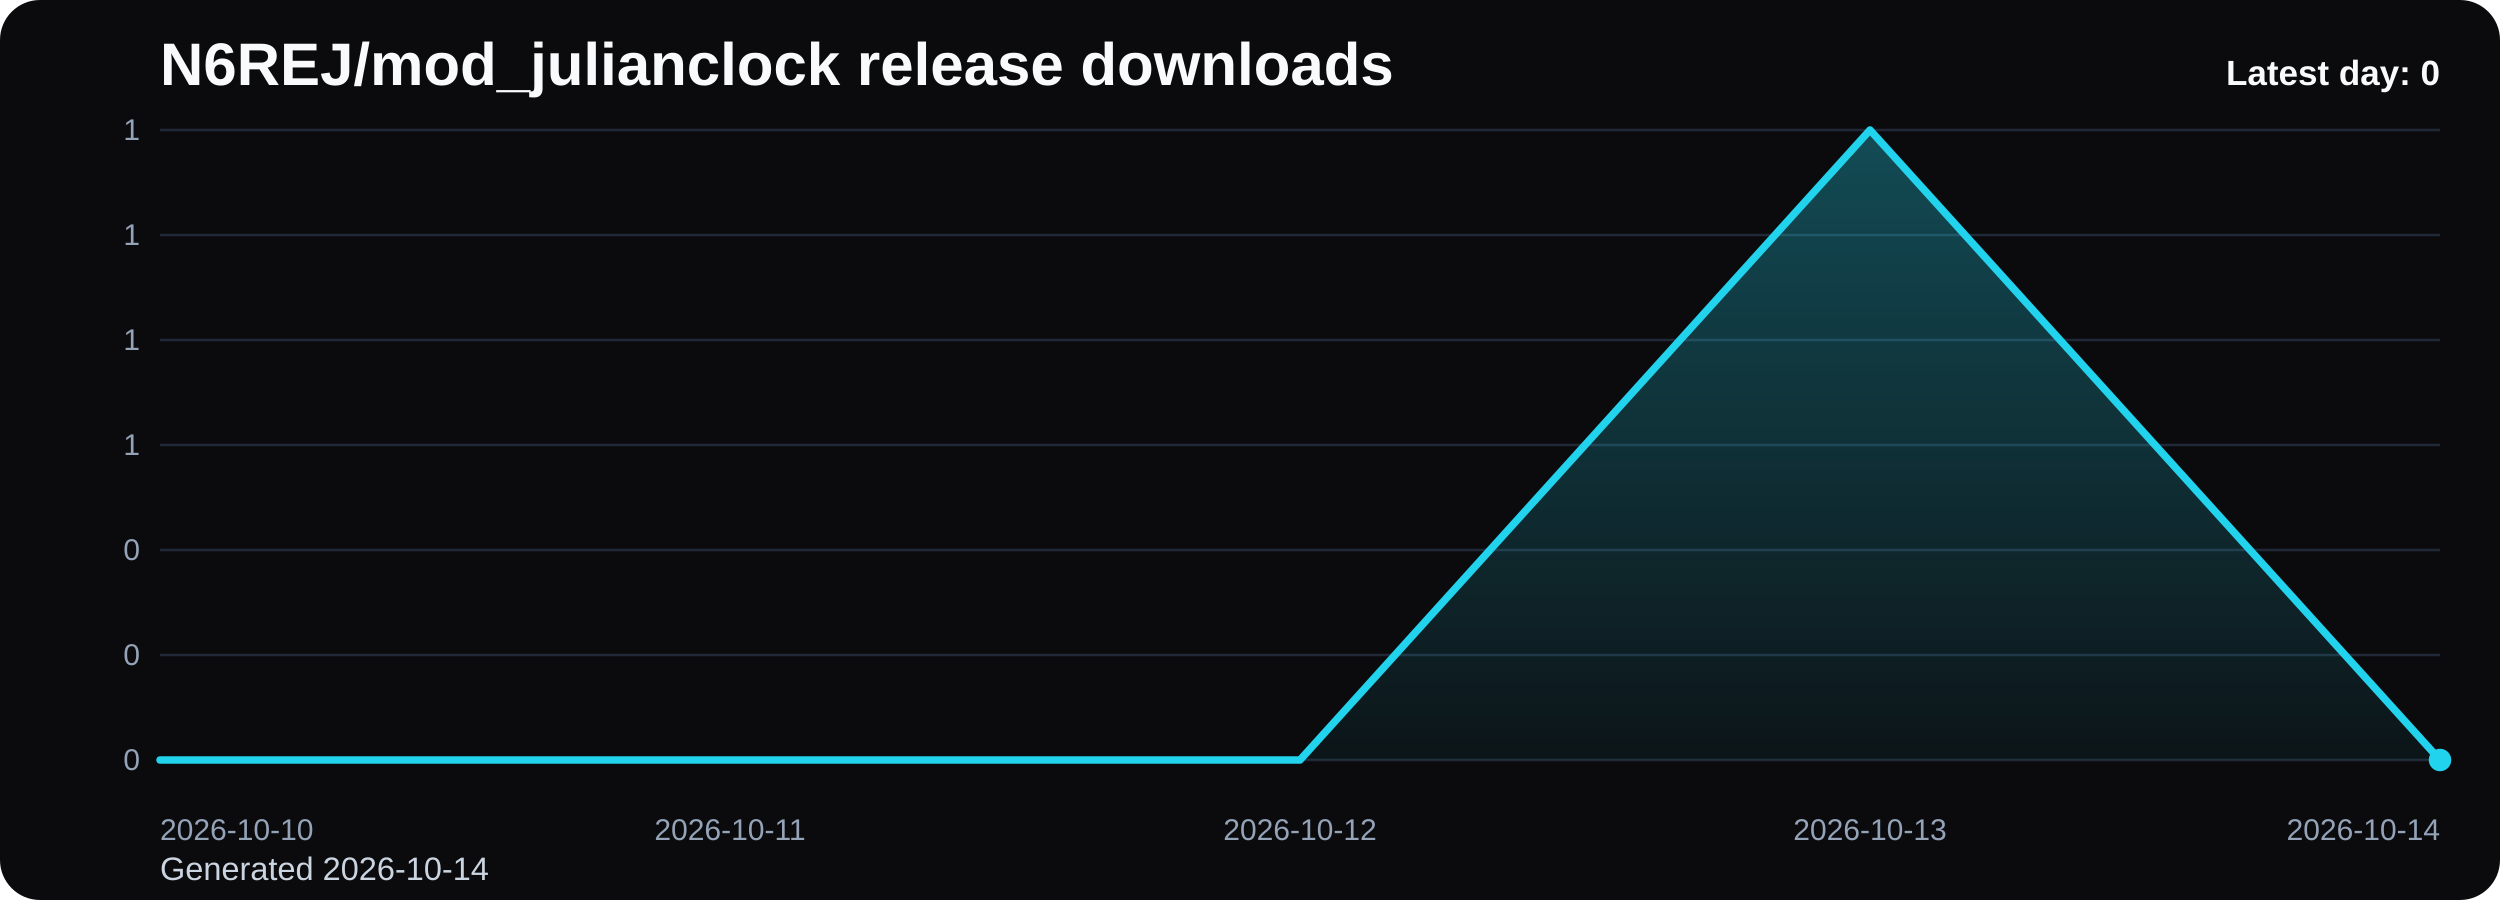
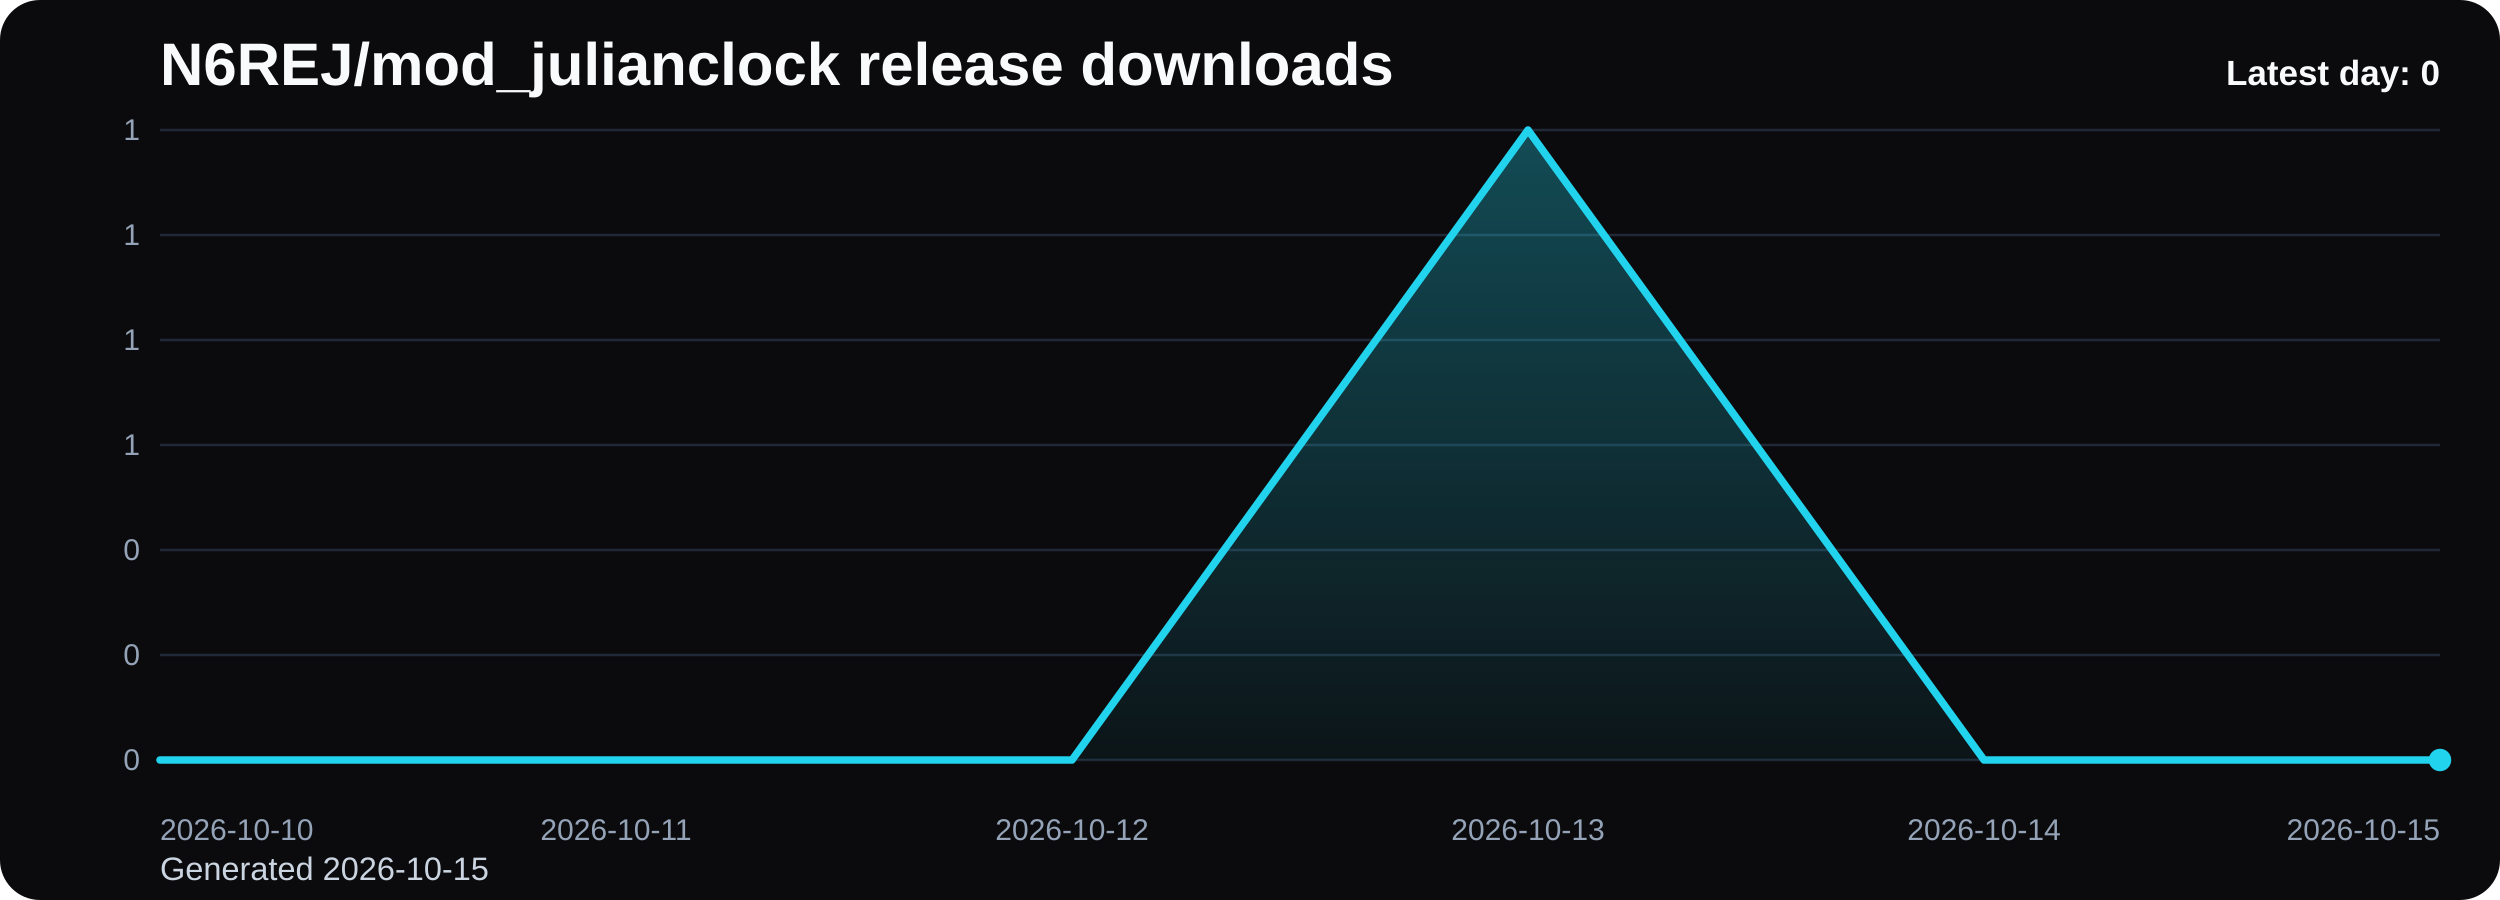
<svg xmlns="http://www.w3.org/2000/svg" viewBox="0 0 1000 360" role="img" aria-label="N6REJ/mod_julianclock release downloads chart">
  <defs>
    <linearGradient id="fill-daily-black" x1="0" y1="0" x2="0" y2="1">
      <stop offset="0%" stop-color="#22d3ee" stop-opacity="0.32" />
      <stop offset="100%" stop-color="#22d3ee" stop-opacity="0.05" />
    </linearGradient>
    <style>
      .bg { fill: #0b0b0d; }
      .title { font: 700 24px Arial, sans-serif; fill: #f8fafc; }
      .sub { font: 400 13px Arial, sans-serif; fill: #cbd5e1; }
      .grid { stroke: #1f2937; stroke-width: 1; }
      .axis { font: 400 12px Arial, sans-serif; fill: #94a3b8; }
      .line { fill: none; stroke: #22d3ee; stroke-width: 3; stroke-linecap: round; stroke-linejoin: round; }
      .dot { fill: #22d3ee; }
      .value { font: 600 11px Arial, sans-serif; fill: #cbd5e1; }
      .latest { font: 700 14px Arial, sans-serif; fill: #f8fafc; }
    </style>
  </defs>
  <rect class="bg" x="0" y="0" width="1000" height="360" rx="16" />
  <text class="title" x="64" y="34">N6REJ/mod_julianclock release downloads</text>
-   <text class="sub" x="64" y="352">Generated 2026-10-14</text>
+   <text class="sub" x="64" y="352">Generated 2026-10-15</text>
  <line x1="64" y1="52.00" x2="976" y2="52.00" class="grid" />
  <text x="56" y="56.00" text-anchor="end" class="axis">1</text>
  <line x1="64" y1="94.00" x2="976" y2="94.00" class="grid" />
  <text x="56" y="98.00" text-anchor="end" class="axis">1</text>
  <line x1="64" y1="136.00" x2="976" y2="136.00" class="grid" />
  <text x="56" y="140.00" text-anchor="end" class="axis">1</text>
  <line x1="64" y1="178.00" x2="976" y2="178.00" class="grid" />
  <text x="56" y="182.00" text-anchor="end" class="axis">1</text>
  <line x1="64" y1="220.00" x2="976" y2="220.00" class="grid" />
  <text x="56" y="224.00" text-anchor="end" class="axis">0</text>
  <line x1="64" y1="262.00" x2="976" y2="262.00" class="grid" />
  <text x="56" y="266.00" text-anchor="end" class="axis">0</text>
  <line x1="64" y1="304.00" x2="976" y2="304.00" class="grid" />
  <text x="56" y="308.00" text-anchor="end" class="axis">0</text>
-   <path d="M 64.00 304 L 64.00 304.00 L 292.00 304.00 L 520.00 304.00 L 748.00 52.00 L 976.00 304.00 L 976.00 304 Z" fill="url(#fill-daily-black)" />
-   <polyline class="line" points="64.00,304.00 292.00,304.00 520.00,304.00 748.00,52.00 976.00,304.00" />
+   <path d="M 64.00 304 L 64.00 304.00 L 246.40 304.00 L 428.80 304.00 L 611.20 52.00 L 793.60 304.00 L 976.00 304.00 L 976.00 304 Z" fill="url(#fill-daily-black)" />
+   <polyline class="line" points="64.00,304.00 246.40,304.00 428.80,304.00 611.20,52.00 793.60,304.00 976.00,304.00" />
  <circle class="dot" cx="976.00" cy="304.00" r="4.5" />
  <text class="axis" x="64.00" y="336" text-anchor="start">2026-10-10</text>
-   <text class="axis" x="292.00" y="336" text-anchor="middle">2026-10-11</text>
-   <text class="axis" x="520.00" y="336" text-anchor="middle">2026-10-12</text>
-   <text class="axis" x="748.00" y="336" text-anchor="middle">2026-10-13</text>
-   <text class="axis" x="976.00" y="336" text-anchor="end">2026-10-14</text>
+   <text class="axis" x="246.40" y="336" text-anchor="middle">2026-10-11</text>
+   <text class="axis" x="428.80" y="336" text-anchor="middle">2026-10-12</text>
+   <text class="axis" x="611.20" y="336" text-anchor="middle">2026-10-13</text>
+   <text class="axis" x="793.60" y="336" text-anchor="middle">2026-10-14</text>
+   <text class="axis" x="976.00" y="336" text-anchor="end">2026-10-15</text>
  <text class="latest" x="976" y="34" text-anchor="end">Latest day: 0</text>
</svg>
